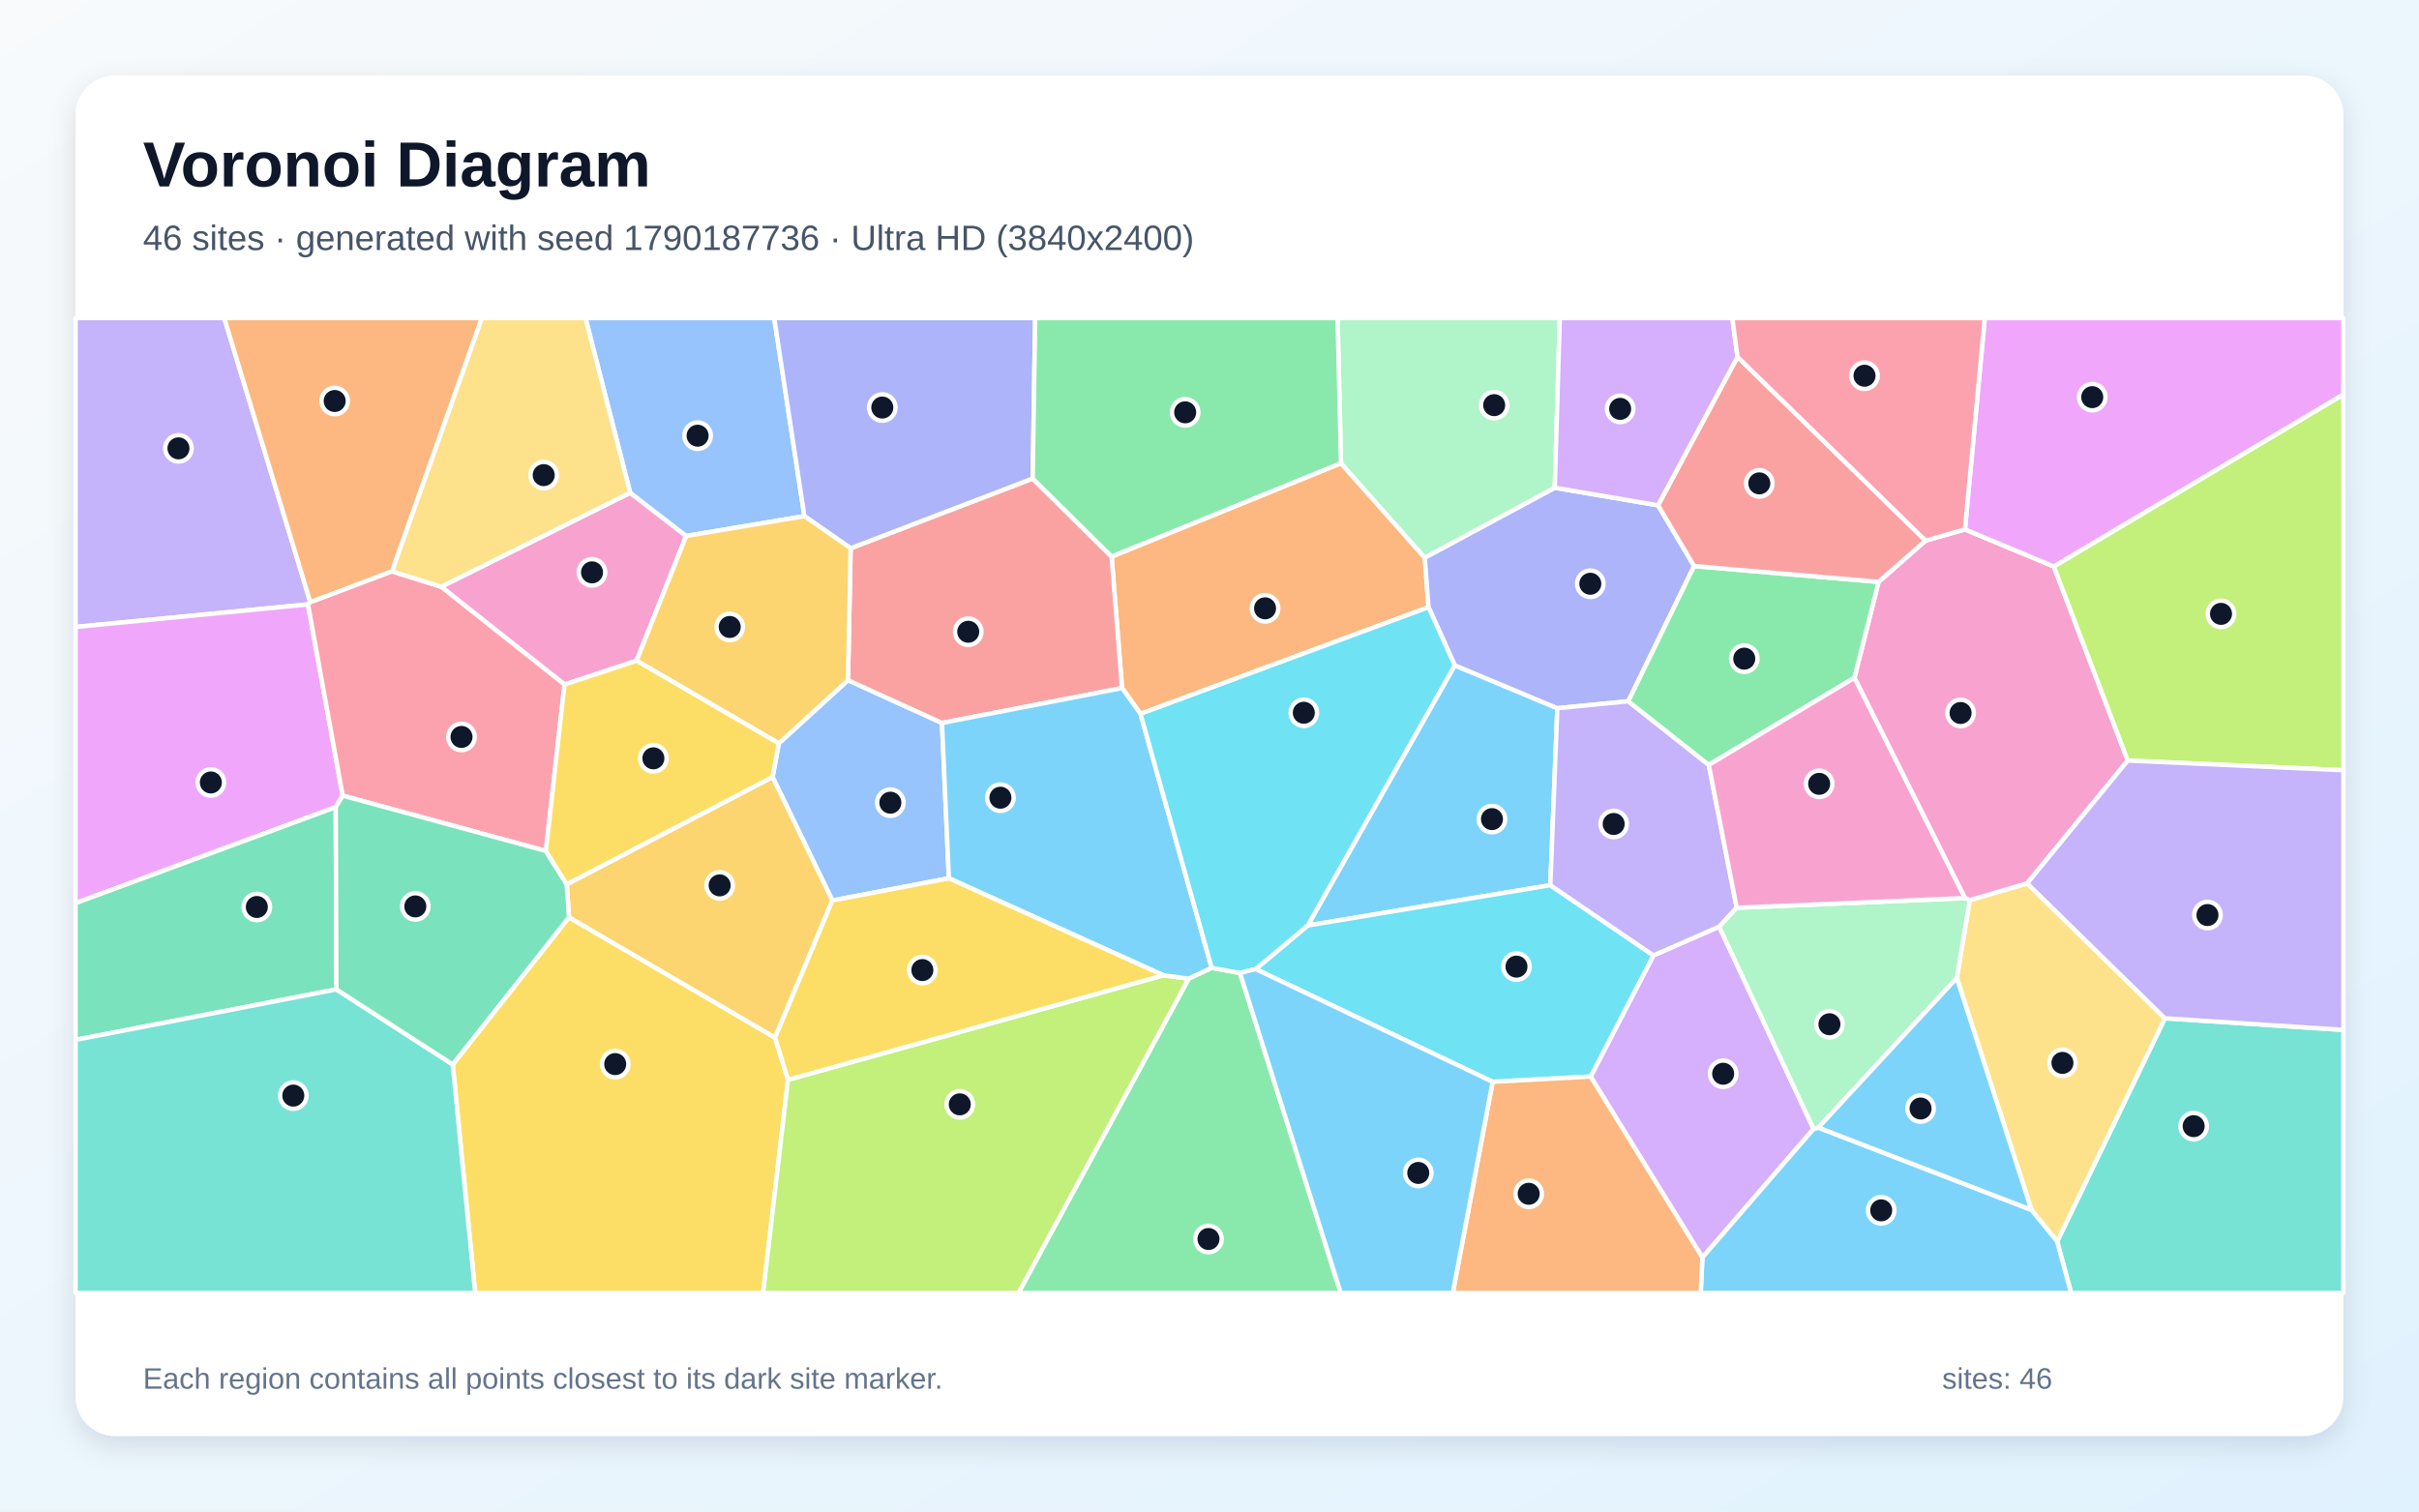
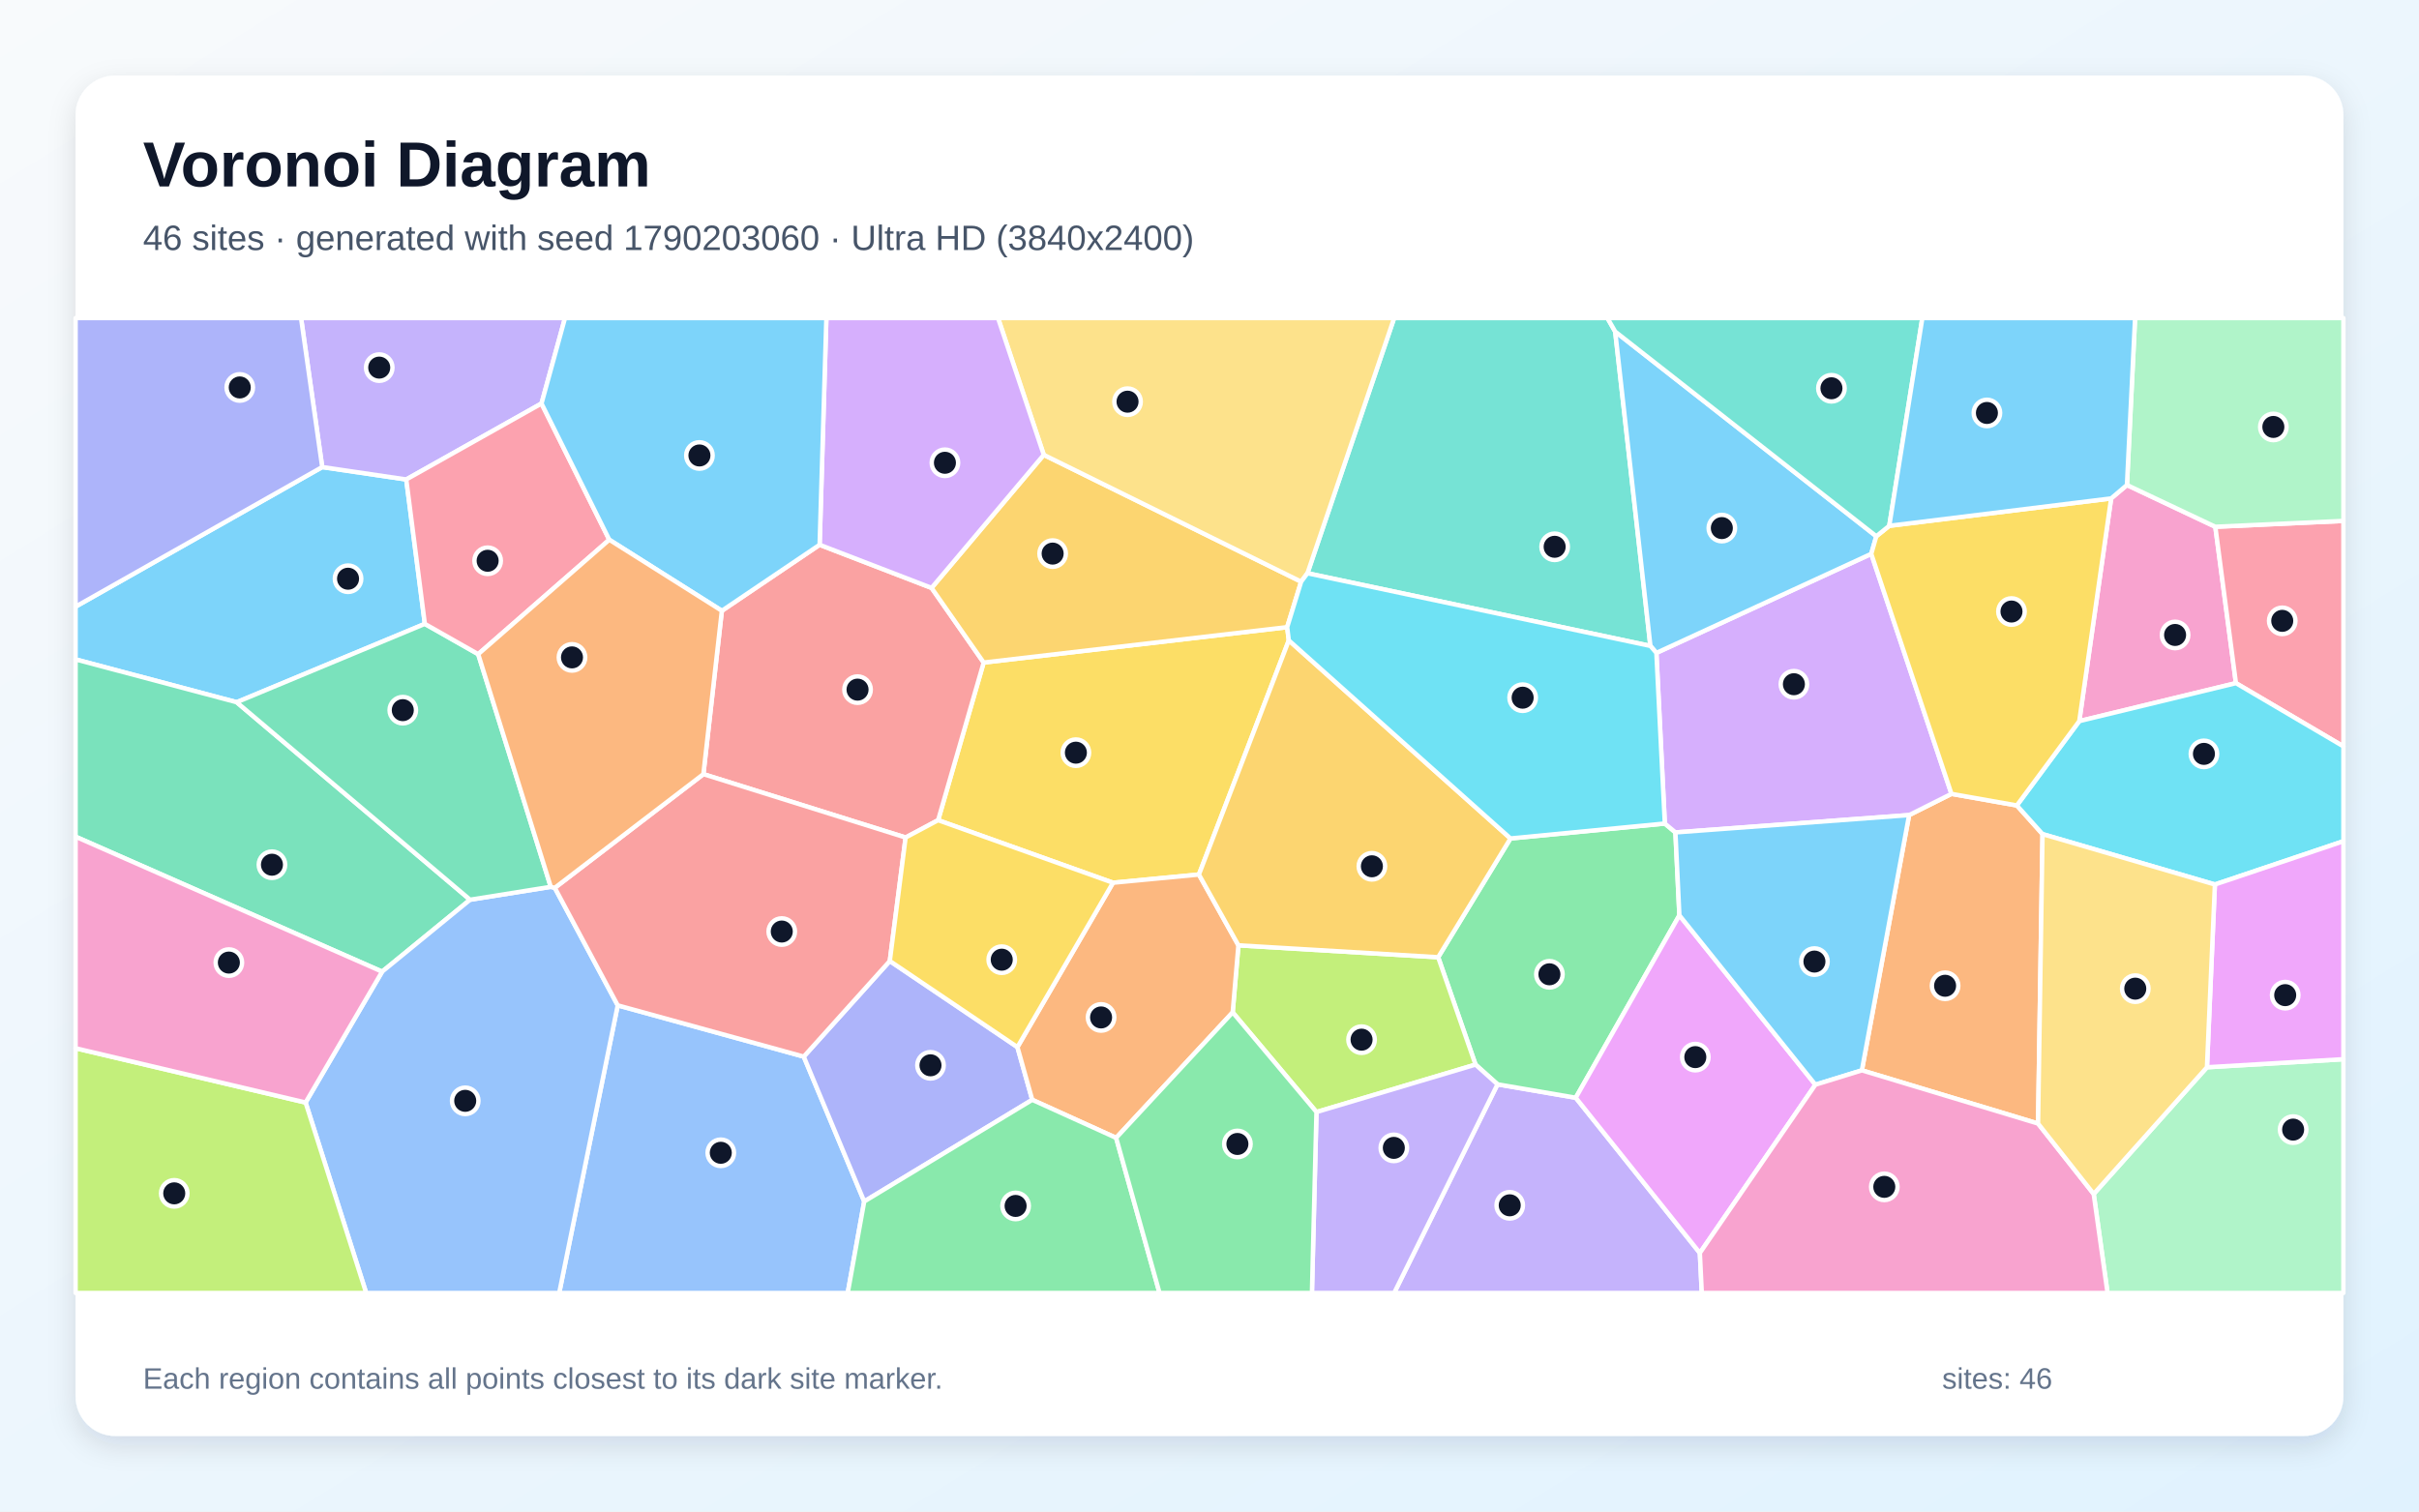
<svg xmlns="http://www.w3.org/2000/svg" width="3840" height="2400" viewBox="0 0 3840 2400" role="img" aria-labelledby="title description">
  <defs>
    <linearGradient id="background" x1="0" y1="0" x2="1" y2="1">
      <stop stop-color="#F8FAFC" />
      <stop offset="1" stop-color="#E0F2FE" />
    </linearGradient>
    <filter id="shadow" x="-5%" y="-5%" width="110%" height="110%">
      <feDropShadow dx="0" dy="15" stdDeviation="22" flood-color="#0F172A" flood-opacity=".12" />
    </filter>
  </defs>
  <rect width="3840" height="2400" fill="url(#background)" />
  <rect x="120" y="120" width="3600" height="2160" rx="63" fill="#FFFFFF" filter="url(#shadow)" />
  <g font-family="Arial, sans-serif">
    <text x="227" y="296" font-size="101" font-weight="700" fill="#0F172A">Voronoi Diagram</text>
-     <text x="227" y="397" font-size="56" fill="#475569">46 sites · generated with seed 1790187736 · Ultra HD (3840x2400)</text>
+     <text x="227" y="397" font-size="56" fill="#475569">46 sites · generated with seed 1790203060 · Ultra HD (3840x2400)</text>
  </g>
  <g stroke="#FFFFFF" stroke-width="7" stroke-linejoin="round">
-     <polygon points="2309.3,1056.4 2472.2,1124.5 2461.0,1405.5 2075.9,1469.5" fill="#38BDF8" fill-opacity="0.65" />
-     <polygon points="492.6,956.0 488.9,959.7 120.0,995.5 120.0,505.0 356.0,505.0" fill="#A78BFA" fill-opacity="0.65" />
-     <polygon points="1000.4,782.4 1089.3,851.0 1010.6,1049.1 896.1,1086.9 700.3,931.6" fill="#F472B6" fill-opacity="0.65" />
-     <polygon points="1810.5,1133.4 1781.2,1092.5 1764.6,883.7 2128.7,735.4 2261.7,885.4 2267.7,964.1" fill="#FB923C" fill-opacity="0.65" />
-     <polygon points="718.7,1690.2 903.2,1456.4 1230.4,1647.5 1250.9,1714.5 1211.4,2053.0 754.3,2053.0" fill="#FACC15" fill-opacity="0.65" />
-     <polygon points="1886.9,1553.9 1923.4,1536.7 1968.4,1544.9 2128.4,2053.0 1616.7,2053.0" fill="#4ADE80" fill-opacity="0.65" />
-     <polygon points="3265.6,1971.2 3436.6,1616.8 3720.0,1635.3 3720.0,2053.0 3287.7,2053.0" fill="#2DD4BF" fill-opacity="0.65" />
-     <polygon points="1506.3,1394.5 1321.3,1429.8 1226.4,1233.7 1236.3,1180.3 1346.1,1080.0 1495.3,1147.9" fill="#60A5FA" fill-opacity="0.65" />
-     <polygon points="544.0,1263.3 533.0,1281.6 120.0,1434.0 120.0,995.5 488.9,959.7" fill="#E879F9" fill-opacity="0.65" />
-     <polygon points="534.0,1571.0 120.0,1651.1 120.0,1434.0 533.0,1281.6" fill="#34D399" fill-opacity="0.65" />
-     <polygon points="1495.3,1147.9 1346.1,1080.0 1350.3,870.5 1639.3,759.8 1764.6,883.7 1781.2,1092.5" fill="#F87171" fill-opacity="0.65" />
-     <polygon points="2632.0,802.3 2689.3,898.8 2584.8,1113.5 2472.2,1124.5 2309.3,1056.4 2267.7,964.1 2261.7,885.4 2468.1,774.4" fill="#818CF8" fill-opacity="0.65" />
-     <polygon points="1226.4,1233.7 1321.3,1429.8 1230.4,1647.5 903.2,1456.4 899.6,1404.1" fill="#FBBF24" fill-opacity="0.65" />
-     <polygon points="1250.9,1714.5 1846.8,1548.6 1886.9,1553.9 1616.7,2053.0 1211.4,2053.0" fill="#A3E635" fill-opacity="0.65" />
-     <polygon points="2525.0,1709.4 2624.7,1517.0 2729.1,1471.3 2878.9,1792.5 2702.4,1996.7" fill="#C084FC" fill-opacity="0.65" />
-     <polygon points="866.6,1351.2 544.0,1263.3 488.9,959.7 492.6,956.0 622.1,907.1 700.3,931.6 896.1,1086.9" fill="#FB7185" fill-opacity="0.65" />
-     <polygon points="2624.7,1517.0 2525.0,1709.4 2369.5,1717.7 1993.3,1538.7 2075.9,1469.5 2461.0,1405.5" fill="#22D3EE" fill-opacity="0.65" />
-     <polygon points="2468.1,774.4 2261.7,885.4 2128.7,735.4 2123.3,505.0 2476.1,505.0" fill="#86EFAC" fill-opacity="0.65" />
-     <polygon points="3224.8,1921.1 3106.3,1552.8 3126.9,1429.2 3218.0,1402.6 3436.6,1616.8 3265.6,1971.2" fill="#FCD34D" fill-opacity="0.65" />
-     <polygon points="1923.4,1536.7 1886.9,1553.9 1846.8,1548.6 1506.3,1394.5 1495.3,1147.9 1781.2,1092.5 1810.5,1133.4" fill="#38BDF8" fill-opacity="0.65" />
-     <polygon points="2702.4,1996.7 2878.9,1792.5 2886.5,1790.4 3224.8,1921.1 3265.6,1971.2 3287.7,2053.0 2699.7,2053.0" fill="#38BDF8" fill-opacity="0.65" />
-     <polygon points="2712.6,1214.5 2756.9,1441.4 2729.1,1471.3 2624.7,1517.0 2461.0,1405.5 2472.2,1124.5 2584.8,1113.5" fill="#A78BFA" fill-opacity="0.65" />
-     <polygon points="3377.7,1207.6 3218.0,1402.6 3126.9,1429.2 3119.2,1426.0 2943.8,1076.2 2982.1,923.9 3056.7,858.4 3119.2,840.6 3260.4,899.5" fill="#F472B6" fill-opacity="0.65" />
-     <polygon points="2369.5,1717.7 2525.0,1709.4 2702.4,1996.7 2699.7,2053.0 2306.2,2053.0" fill="#FB923C" fill-opacity="0.65" />
-     <polygon points="1846.8,1548.6 1250.9,1714.5 1230.4,1647.5 1321.3,1429.8 1506.3,1394.5" fill="#FACC15" fill-opacity="0.65" />
-     <polygon points="2982.1,923.9 2943.8,1076.2 2712.6,1214.5 2584.8,1113.5 2689.3,898.8" fill="#4ADE80" fill-opacity="0.65" />
-     <polygon points="120.0,1651.1 534.0,1571.0 718.7,1690.2 754.3,2053.0 120.0,2053.0" fill="#2DD4BF" fill-opacity="0.65" />
-     <polygon points="1276.9,819.5 1089.3,851.0 1000.4,782.4 929.4,505.0 1229.0,505.0" fill="#60A5FA" fill-opacity="0.65" />
-     <polygon points="3260.4,899.5 3119.2,840.6 3150.7,505.0 3720.0,505.0 3720.0,626.5" fill="#E879F9" fill-opacity="0.65" />
-     <polygon points="534.0,1571.0 533.0,1281.6 544.0,1263.3 866.6,1351.2 899.6,1404.1 903.2,1456.4 718.7,1690.2" fill="#34D399" fill-opacity="0.65" />
-     <polygon points="3056.7,858.4 2982.1,923.9 2689.3,898.8 2632.0,802.3 2758.2,566.7" fill="#F87171" fill-opacity="0.65" />
-     <polygon points="1639.3,759.8 1350.3,870.5 1276.9,819.5 1229.0,505.0 1643.3,505.0" fill="#818CF8" fill-opacity="0.65" />
-     <polygon points="1276.9,819.5 1350.3,870.5 1346.1,1080.0 1236.3,1180.3 1010.6,1049.1 1089.3,851.0" fill="#FBBF24" fill-opacity="0.65" />
-     <polygon points="3377.7,1207.6 3260.4,899.5 3720.0,626.5 3720.0,1223.0" fill="#A3E635" fill-opacity="0.65" />
-     <polygon points="2758.2,566.7 2632.0,802.3 2468.1,774.4 2476.1,505.0 2749.9,505.0" fill="#C084FC" fill-opacity="0.65" />
-     <polygon points="3119.2,840.6 3056.7,858.4 2758.2,566.7 2749.9,505.0 3150.7,505.0" fill="#FB7185" fill-opacity="0.65" />
-     <polygon points="1993.3,1538.7 1968.4,1544.9 1923.4,1536.7 1810.5,1133.4 2267.7,964.1 2309.3,1056.4 2075.9,1469.5" fill="#22D3EE" fill-opacity="0.65" />
-     <polygon points="2886.5,1790.4 2878.9,1792.5 2729.1,1471.3 2756.9,1441.4 3119.2,1426.0 3126.9,1429.2 3106.3,1552.8" fill="#86EFAC" fill-opacity="0.65" />
-     <polygon points="1000.4,782.4 700.3,931.6 622.1,907.1 764.8,505.0 929.4,505.0" fill="#FCD34D" fill-opacity="0.65" />
-     <polygon points="1968.4,1544.9 1993.3,1538.7 2369.5,1717.7 2306.2,2053.0 2128.4,2053.0" fill="#38BDF8" fill-opacity="0.65" />
-     <polygon points="2886.5,1790.4 3106.3,1552.8 3224.8,1921.1" fill="#38BDF8" fill-opacity="0.65" />
-     <polygon points="3436.6,1616.8 3218.0,1402.6 3377.7,1207.6 3720.0,1223.0 3720.0,1635.3" fill="#A78BFA" fill-opacity="0.65" />
-     <polygon points="2943.8,1076.2 3119.2,1426.0 2756.9,1441.4 2712.6,1214.5" fill="#F472B6" fill-opacity="0.65" />
-     <polygon points="622.1,907.1 492.6,956.0 356.0,505.0 764.8,505.0" fill="#FB923C" fill-opacity="0.65" />
-     <polygon points="1236.3,1180.3 1226.4,1233.7 899.6,1404.1 866.6,1351.2 896.1,1086.9 1010.6,1049.1" fill="#FACC15" fill-opacity="0.65" />
-     <polygon points="2128.7,735.4 1764.6,883.7 1639.3,759.8 1643.3,505.0 2123.3,505.0" fill="#4ADE80" fill-opacity="0.65" />
+     <polygon points="511.5,741.6 644.9,761.3 674.4,990.6 375.7,1115.0 120.0,1047.0 120.0,963.2" fill="#38BDF8" fill-opacity="0.65" />
+     <polygon points="2377.2,1721.7 2501.4,1743.0 2698.4,1989.5 2701.5,2053.0 2213.1,2053.0" fill="#A78BFA" fill-opacity="0.65" />
+     <polygon points="3376.4,770.1 3516.7,836.4 3549.4,1084.7 3300.7,1145.0 3351.3,791.4" fill="#F472B6" fill-opacity="0.65" />
+     <polygon points="3235.3,1784.0 2955.6,1699.5 3030.6,1294.2 3097.8,1260.5 3201.6,1278.9 3242.4,1324.4" fill="#FB923C" fill-opacity="0.65" />
+     <polygon points="2045.9,1016.8 1903.2,1388.6 1766.8,1401.6 1489.2,1302.3 1561.5,1052.0 2043.3,995.8" fill="#FACC15" fill-opacity="0.65" />
+     <polygon points="2342.3,1690.4 2283.0,1519.9 2397.8,1331.3 2642.8,1307.6 2659.6,1321.7 2665.9,1453.3 2501.4,1743.0 2377.2,1721.7" fill="#4ADE80" fill-opacity="0.65" />
+     <polygon points="2564.0,526.5 2619.9,1025.6 2075.5,910.2 2213.1,505.0 2551.7,505.0" fill="#2DD4BF" fill-opacity="0.65" />
+     <polygon points="980.6,1596.3 1275.9,1677.7 1371.9,1907.7 1345.7,2053.0 887.7,2053.0" fill="#60A5FA" fill-opacity="0.65" />
+     <polygon points="2698.4,1989.5 2501.4,1743.0 2665.9,1453.3 2881.8,1722.3" fill="#E879F9" fill-opacity="0.65" />
+     <polygon points="746.2,1428.6 606.6,1542.8 120.0,1328.5 120.0,1047.0 375.7,1115.0" fill="#34D399" fill-opacity="0.65" />
+     <polygon points="1437.6,1329.8 1116.6,1229.2 1145.9,969.8 1301.1,865.0 1478.8,933.5 1561.5,1052.0 1489.2,1302.3" fill="#F87171" fill-opacity="0.65" />
+     <polygon points="1371.9,1907.7 1275.9,1677.7 1412.5,1525.9 1615.1,1662.6 1638.6,1746.3" fill="#818CF8" fill-opacity="0.65" />
+     <polygon points="1656.9,722.2 2065.5,923.6 2043.3,995.8 1561.5,1052.0 1478.8,933.5" fill="#FBBF24" fill-opacity="0.65" />
+     <polygon points="2089.8,1765.7 1956.8,1607.4 1965.9,1501.0 2283.0,1519.9 2342.3,1690.4" fill="#A3E635" fill-opacity="0.65" />
+     <polygon points="2629.4,1036.7 2970.5,879.4 3097.8,1260.5 3030.6,1294.2 2659.6,1321.7 2642.8,1307.6" fill="#C084FC" fill-opacity="0.65" />
+     <polygon points="3549.4,1084.7 3516.7,836.4 3720.0,827.1 3720.0,1185.1" fill="#FB7185" fill-opacity="0.65" />
+     <polygon points="3516.0,1404.4 3242.4,1324.4 3201.6,1278.9 3300.7,1145.0 3549.4,1084.7 3720.0,1185.1 3720.0,1335.7" fill="#22D3EE" fill-opacity="0.65" />
+     <polygon points="3323.6,1895.8 3503.4,1694.6 3720.0,1681.8 3720.0,2053.0 3345.6,2053.0" fill="#86EFAC" fill-opacity="0.65" />
+     <polygon points="2075.5,910.2 2065.5,923.6 1656.9,722.2 1584.3,505.0 2213.1,505.0" fill="#FCD34D" fill-opacity="0.65" />
+     <polygon points="2978.5,851.5 2970.5,879.4 2629.4,1036.7 2619.9,1025.6 2564.0,526.5" fill="#38BDF8" fill-opacity="0.65" />
+     <polygon points="3030.6,1294.2 2955.6,1699.5 2881.8,1722.3 2665.9,1453.3 2659.6,1321.7" fill="#38BDF8" fill-opacity="0.65" />
+     <polygon points="859.6,640.7 644.9,761.3 511.5,741.6 477.9,505.0 896.9,505.0" fill="#A78BFA" fill-opacity="0.65" />
+     <polygon points="2698.4,1989.5 2881.8,1722.3 2955.6,1699.5 3235.3,1784.0 3323.6,1895.8 3345.6,2053.0 2701.5,2053.0" fill="#F472B6" fill-opacity="0.65" />
+     <polygon points="1771.8,1806.7 1638.6,1746.3 1615.1,1662.6 1766.8,1401.6 1903.2,1388.6 1965.9,1501.0 1956.8,1607.4" fill="#FB923C" fill-opacity="0.65" />
+     <polygon points="2999.1,834.9 3351.3,791.4 3300.7,1145.0 3201.6,1278.9 3097.8,1260.5 2970.5,879.4 2978.5,851.5" fill="#FACC15" fill-opacity="0.65" />
+     <polygon points="1371.9,1907.7 1638.6,1746.3 1771.8,1806.7 1840.7,2053.0 1345.7,2053.0" fill="#4ADE80" fill-opacity="0.65" />
+     <polygon points="2999.1,834.9 2978.5,851.5 2564.0,526.5 2551.7,505.0 3051.6,505.0" fill="#2DD4BF" fill-opacity="0.65" />
+     <polygon points="485.1,1750.6 606.6,1542.8 746.2,1428.6 874.3,1408.1 880.7,1409.7 980.6,1596.3 887.7,2053.0 581.3,2053.0" fill="#60A5FA" fill-opacity="0.65" />
+     <polygon points="3503.4,1694.6 3516.0,1404.4 3720.0,1335.7 3720.0,1681.8" fill="#E879F9" fill-opacity="0.65" />
+     <polygon points="759.1,1038.7 874.3,1408.1 746.2,1428.6 375.7,1115.0 674.4,990.6" fill="#34D399" fill-opacity="0.65" />
+     <polygon points="1412.5,1525.9 1275.9,1677.7 980.6,1596.3 880.7,1409.7 1116.6,1229.2 1437.6,1329.8" fill="#F87171" fill-opacity="0.65" />
+     <polygon points="511.5,741.6 120.0,963.2 120.0,505.0 477.9,505.0" fill="#818CF8" fill-opacity="0.65" />
+     <polygon points="1965.9,1501.0 1903.2,1388.6 2045.9,1016.8 2397.8,1331.3 2283.0,1519.9" fill="#FBBF24" fill-opacity="0.65" />
+     <polygon points="120.0,1664.4 485.1,1750.6 581.3,2053.0 120.0,2053.0" fill="#A3E635" fill-opacity="0.65" />
+     <polygon points="1656.9,722.2 1478.8,933.5 1301.1,865.0 1311.8,505.0 1584.3,505.0" fill="#C084FC" fill-opacity="0.65" />
+     <polygon points="967.2,857.0 759.1,1038.7 674.4,990.6 644.9,761.3 859.6,640.7" fill="#FB7185" fill-opacity="0.65" />
+     <polygon points="2065.5,923.6 2075.5,910.2 2619.9,1025.6 2629.4,1036.7 2642.8,1307.6 2397.8,1331.3 2045.9,1016.8 2043.3,995.8" fill="#22D3EE" fill-opacity="0.65" />
+     <polygon points="3516.7,836.4 3376.4,770.1 3389.3,505.0 3720.0,505.0 3720.0,827.1" fill="#86EFAC" fill-opacity="0.65" />
+     <polygon points="3503.4,1694.6 3323.6,1895.8 3235.3,1784.0 3242.4,1324.4 3516.0,1404.4" fill="#FCD34D" fill-opacity="0.65" />
+     <polygon points="3376.4,770.1 3351.3,791.4 2999.1,834.9 3051.6,505.0 3389.3,505.0" fill="#38BDF8" fill-opacity="0.65" />
+     <polygon points="1301.1,865.0 1145.9,969.8 967.2,857.0 859.6,640.7 896.9,505.0 1311.8,505.0" fill="#38BDF8" fill-opacity="0.65" />
+     <polygon points="2089.8,1765.7 2342.3,1690.4 2377.2,1721.7 2213.1,2053.0 2082.6,2053.0" fill="#A78BFA" fill-opacity="0.65" />
+     <polygon points="120.0,1664.4 120.0,1328.5 606.6,1542.8 485.1,1750.6" fill="#F472B6" fill-opacity="0.65" />
+     <polygon points="967.2,857.0 1145.9,969.8 1116.6,1229.2 880.7,1409.7 874.3,1408.1 759.1,1038.7" fill="#FB923C" fill-opacity="0.65" />
+     <polygon points="1615.1,1662.6 1412.5,1525.9 1437.6,1329.8 1489.2,1302.3 1766.8,1401.6" fill="#FACC15" fill-opacity="0.65" />
+     <polygon points="1771.8,1806.7 1956.8,1607.4 2089.8,1765.7 2082.6,2053.0 1840.7,2053.0" fill="#4ADE80" fill-opacity="0.65" />
  </g>
  <g>
-     <circle cx="2368.4" cy="1300.6" r="21" fill="#0F172A" stroke="#FFFFFF" stroke-width="7" />
-     <circle cx="283.3" cy="711.9" r="21" fill="#0F172A" stroke="#FFFFFF" stroke-width="7" />
-     <circle cx="939.8" cy="908.8" r="21" fill="#0F172A" stroke="#FFFFFF" stroke-width="7" />
-     <circle cx="2008.2" cy="965.9" r="21" fill="#0F172A" stroke="#FFFFFF" stroke-width="7" />
-     <circle cx="976.6" cy="1689.6" r="21" fill="#0F172A" stroke="#FFFFFF" stroke-width="7" />
-     <circle cx="1918.4" cy="1967.3" r="21" fill="#0F172A" stroke="#FFFFFF" stroke-width="7" />
-     <circle cx="3482.3" cy="1788.1" r="21" fill="#0F172A" stroke="#FFFFFF" stroke-width="7" />
-     <circle cx="1413.4" cy="1274.5" r="21" fill="#0F172A" stroke="#FFFFFF" stroke-width="7" />
-     <circle cx="334.7" cy="1242.4" r="21" fill="#0F172A" stroke="#FFFFFF" stroke-width="7" />
-     <circle cx="407.7" cy="1440.1" r="21" fill="#0F172A" stroke="#FFFFFF" stroke-width="7" />
-     <circle cx="1537.0" cy="1003.1" r="21" fill="#0F172A" stroke="#FFFFFF" stroke-width="7" />
-     <circle cx="2524.5" cy="926.9" r="21" fill="#0F172A" stroke="#FFFFFF" stroke-width="7" />
-     <circle cx="1142.4" cy="1405.8" r="21" fill="#0F172A" stroke="#FFFFFF" stroke-width="7" />
-     <circle cx="1523.6" cy="1753.5" r="21" fill="#0F172A" stroke="#FFFFFF" stroke-width="7" />
-     <circle cx="2735.4" cy="1704.9" r="21" fill="#0F172A" stroke="#FFFFFF" stroke-width="7" />
-     <circle cx="732.6" cy="1170.1" r="21" fill="#0F172A" stroke="#FFFFFF" stroke-width="7" />
-     <circle cx="2407.3" cy="1534.8" r="21" fill="#0F172A" stroke="#FFFFFF" stroke-width="7" />
-     <circle cx="2371.9" cy="643.3" r="21" fill="#0F172A" stroke="#FFFFFF" stroke-width="7" />
-     <circle cx="3274.0" cy="1687.7" r="21" fill="#0F172A" stroke="#FFFFFF" stroke-width="7" />
-     <circle cx="1588.1" cy="1266.6" r="21" fill="#0F172A" stroke="#FFFFFF" stroke-width="7" />
-     <circle cx="2986.3" cy="1921.8" r="21" fill="#0F172A" stroke="#FFFFFF" stroke-width="7" />
-     <circle cx="2561.6" cy="1308.3" r="21" fill="#0F172A" stroke="#FFFFFF" stroke-width="7" />
-     <circle cx="3112.3" cy="1132.1" r="21" fill="#0F172A" stroke="#FFFFFF" stroke-width="7" />
-     <circle cx="2426.7" cy="1895.5" r="21" fill="#0F172A" stroke="#FFFFFF" stroke-width="7" />
-     <circle cx="1464.2" cy="1540.3" r="21" fill="#0F172A" stroke="#FFFFFF" stroke-width="7" />
-     <circle cx="2768.9" cy="1045.8" r="21" fill="#0F172A" stroke="#FFFFFF" stroke-width="7" />
-     <circle cx="465.6" cy="1739.6" r="21" fill="#0F172A" stroke="#FFFFFF" stroke-width="7" />
-     <circle cx="1107.4" cy="691.8" r="21" fill="#0F172A" stroke="#FFFFFF" stroke-width="7" />
-     <circle cx="3321.3" cy="630.6" r="21" fill="#0F172A" stroke="#FFFFFF" stroke-width="7" />
-     <circle cx="659.3" cy="1439.2" r="21" fill="#0F172A" stroke="#FFFFFF" stroke-width="7" />
-     <circle cx="2792.8" cy="767.5" r="21" fill="#0F172A" stroke="#FFFFFF" stroke-width="7" />
-     <circle cx="1400.6" cy="647.1" r="21" fill="#0F172A" stroke="#FFFFFF" stroke-width="7" />
-     <circle cx="1158.4" cy="995.5" r="21" fill="#0F172A" stroke="#FFFFFF" stroke-width="7" />
-     <circle cx="3525.7" cy="974.7" r="21" fill="#0F172A" stroke="#FFFFFF" stroke-width="7" />
-     <circle cx="2571.9" cy="649.2" r="21" fill="#0F172A" stroke="#FFFFFF" stroke-width="7" />
-     <circle cx="2959.8" cy="596.6" r="21" fill="#0F172A" stroke="#FFFFFF" stroke-width="7" />
-     <circle cx="2069.7" cy="1131.7" r="21" fill="#0F172A" stroke="#FFFFFF" stroke-width="7" />
-     <circle cx="2904.1" cy="1626.3" r="21" fill="#0F172A" stroke="#FFFFFF" stroke-width="7" />
-     <circle cx="863.1" cy="754.4" r="21" fill="#0F172A" stroke="#FFFFFF" stroke-width="7" />
-     <circle cx="2251.4" cy="1862.4" r="21" fill="#0F172A" stroke="#FFFFFF" stroke-width="7" />
-     <circle cx="3048.8" cy="1760.1" r="21" fill="#0F172A" stroke="#FFFFFF" stroke-width="7" />
-     <circle cx="3504.2" cy="1452.9" r="21" fill="#0F172A" stroke="#FFFFFF" stroke-width="7" />
-     <circle cx="2887.8" cy="1244.6" r="21" fill="#0F172A" stroke="#FFFFFF" stroke-width="7" />
-     <circle cx="531.3" cy="636.7" r="21" fill="#0F172A" stroke="#FFFFFF" stroke-width="7" />
-     <circle cx="1037.2" cy="1204.1" r="21" fill="#0F172A" stroke="#FFFFFF" stroke-width="7" />
-     <circle cx="1881.4" cy="654.7" r="21" fill="#0F172A" stroke="#FFFFFF" stroke-width="7" />
+     <circle cx="552.5" cy="918.9" r="21" fill="#0F172A" stroke="#FFFFFF" stroke-width="7" />
+     <circle cx="2396.6" cy="1913.8" r="21" fill="#0F172A" stroke="#FFFFFF" stroke-width="7" />
+     <circle cx="3452.8" cy="1008.2" r="21" fill="#0F172A" stroke="#FFFFFF" stroke-width="7" />
+     <circle cx="3087.7" cy="1565.2" r="21" fill="#0F172A" stroke="#FFFFFF" stroke-width="7" />
+     <circle cx="1707.9" cy="1195.1" r="21" fill="#0F172A" stroke="#FFFFFF" stroke-width="7" />
+     <circle cx="2459.6" cy="1547.0" r="21" fill="#0F172A" stroke="#FFFFFF" stroke-width="7" />
+     <circle cx="2467.9" cy="868.2" r="21" fill="#0F172A" stroke="#FFFFFF" stroke-width="7" />
+     <circle cx="1144.2" cy="1830.4" r="21" fill="#0F172A" stroke="#FFFFFF" stroke-width="7" />
+     <circle cx="2691.2" cy="1678.5" r="21" fill="#0F172A" stroke="#FFFFFF" stroke-width="7" />
+     <circle cx="431.7" cy="1373.0" r="21" fill="#0F172A" stroke="#FFFFFF" stroke-width="7" />
+     <circle cx="1361.3" cy="1095.0" r="21" fill="#0F172A" stroke="#FFFFFF" stroke-width="7" />
+     <circle cx="1477.1" cy="1691.5" r="21" fill="#0F172A" stroke="#FFFFFF" stroke-width="7" />
+     <circle cx="1671.0" cy="879.0" r="21" fill="#0F172A" stroke="#FFFFFF" stroke-width="7" />
+     <circle cx="2161.4" cy="1650.8" r="21" fill="#0F172A" stroke="#FFFFFF" stroke-width="7" />
+     <circle cx="2847.7" cy="1086.4" r="21" fill="#0F172A" stroke="#FFFFFF" stroke-width="7" />
+     <circle cx="3622.9" cy="985.8" r="21" fill="#0F172A" stroke="#FFFFFF" stroke-width="7" />
+     <circle cx="3498.6" cy="1197.0" r="21" fill="#0F172A" stroke="#FFFFFF" stroke-width="7" />
+     <circle cx="3640.2" cy="1793.6" r="21" fill="#0F172A" stroke="#FFFFFF" stroke-width="7" />
+     <circle cx="1789.9" cy="637.8" r="21" fill="#0F172A" stroke="#FFFFFF" stroke-width="7" />
+     <circle cx="2733.3" cy="838.5" r="21" fill="#0F172A" stroke="#FFFFFF" stroke-width="7" />
+     <circle cx="2880.3" cy="1526.8" r="21" fill="#0F172A" stroke="#FFFFFF" stroke-width="7" />
+     <circle cx="602.0" cy="583.7" r="21" fill="#0F172A" stroke="#FFFFFF" stroke-width="7" />
+     <circle cx="2991.2" cy="1884.5" r="21" fill="#0F172A" stroke="#FFFFFF" stroke-width="7" />
+     <circle cx="1747.9" cy="1615.5" r="21" fill="#0F172A" stroke="#FFFFFF" stroke-width="7" />
+     <circle cx="3193.1" cy="971.0" r="21" fill="#0F172A" stroke="#FFFFFF" stroke-width="7" />
+     <circle cx="1612.2" cy="1914.8" r="21" fill="#0F172A" stroke="#FFFFFF" stroke-width="7" />
+     <circle cx="2907.3" cy="616.5" r="21" fill="#0F172A" stroke="#FFFFFF" stroke-width="7" />
+     <circle cx="738.5" cy="1747.9" r="21" fill="#0F172A" stroke="#FFFFFF" stroke-width="7" />
+     <circle cx="3627.6" cy="1580.1" r="21" fill="#0F172A" stroke="#FFFFFF" stroke-width="7" />
+     <circle cx="639.4" cy="1127.6" r="21" fill="#0F172A" stroke="#FFFFFF" stroke-width="7" />
+     <circle cx="1241.0" cy="1479.1" r="21" fill="#0F172A" stroke="#FFFFFF" stroke-width="7" />
+     <circle cx="380.6" cy="615.2" r="21" fill="#0F172A" stroke="#FFFFFF" stroke-width="7" />
+     <circle cx="2177.8" cy="1375.5" r="21" fill="#0F172A" stroke="#FFFFFF" stroke-width="7" />
+     <circle cx="276.6" cy="1894.8" r="21" fill="#0F172A" stroke="#FFFFFF" stroke-width="7" />
+     <circle cx="1500.0" cy="734.8" r="21" fill="#0F172A" stroke="#FFFFFF" stroke-width="7" />
+     <circle cx="774.1" cy="890.4" r="21" fill="#0F172A" stroke="#FFFFFF" stroke-width="7" />
+     <circle cx="2417.1" cy="1107.8" r="21" fill="#0F172A" stroke="#FFFFFF" stroke-width="7" />
+     <circle cx="3608.8" cy="677.9" r="21" fill="#0F172A" stroke="#FFFFFF" stroke-width="7" />
+     <circle cx="3389.6" cy="1569.8" r="21" fill="#0F172A" stroke="#FFFFFF" stroke-width="7" />
+     <circle cx="3154.1" cy="655.7" r="21" fill="#0F172A" stroke="#FFFFFF" stroke-width="7" />
+     <circle cx="1110.3" cy="723.2" r="21" fill="#0F172A" stroke="#FFFFFF" stroke-width="7" />
+     <circle cx="2212.6" cy="1822.6" r="21" fill="#0F172A" stroke="#FFFFFF" stroke-width="7" />
+     <circle cx="363.3" cy="1528.4" r="21" fill="#0F172A" stroke="#FFFFFF" stroke-width="7" />
+     <circle cx="908.0" cy="1043.8" r="21" fill="#0F172A" stroke="#FFFFFF" stroke-width="7" />
+     <circle cx="1590.2" cy="1523.8" r="21" fill="#0F172A" stroke="#FFFFFF" stroke-width="7" />
+     <circle cx="1964.3" cy="1816.4" r="21" fill="#0F172A" stroke="#FFFFFF" stroke-width="7" />
  </g>
  <g font-family="Arial, sans-serif" font-size="47" fill="#64748B">
    <text x="227" y="2205">Each region contains all points closest to its dark site marker.</text>
    <text x="3083" y="2205">sites: 46</text>
  </g>
</svg>
